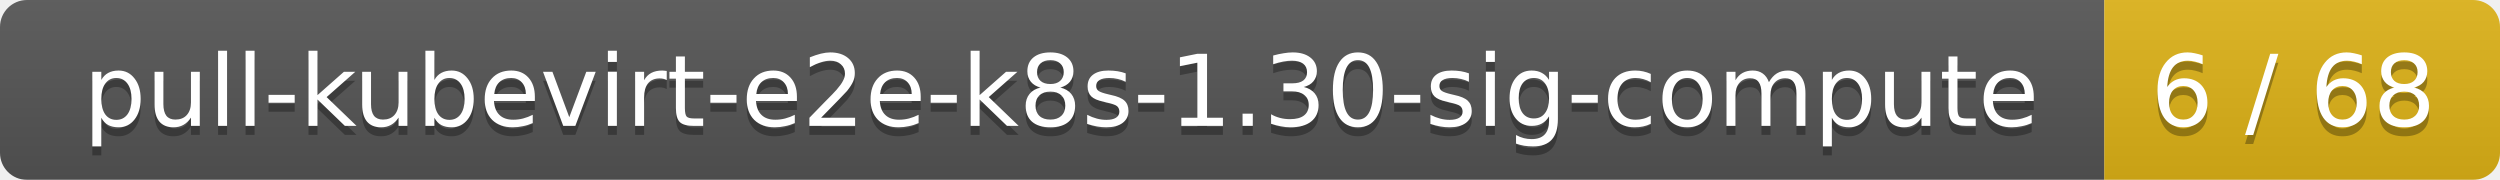
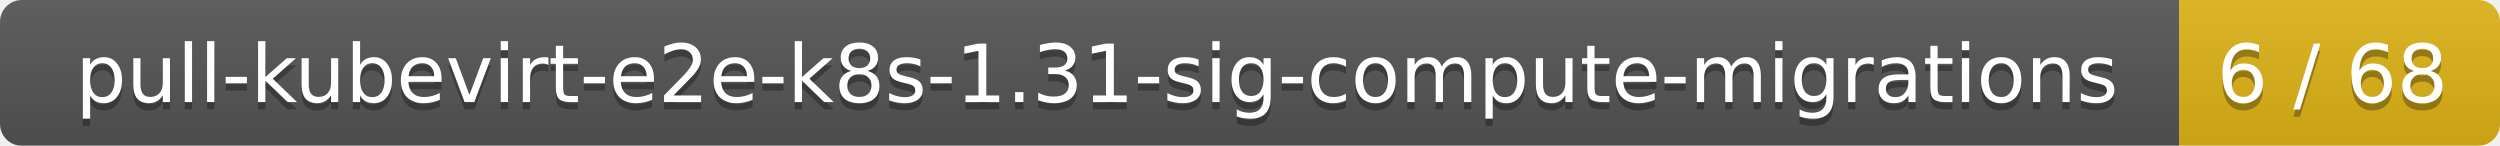
- <svg xmlns="http://www.w3.org/2000/svg" width="278" height="20">
+ <svg xmlns="http://www.w3.org/2000/svg" width="343" height="20">
  <linearGradient id="smooth" x2="0" y2="100%">
    <stop offset="0" stop-color="#bbb" stop-opacity=".1" />
    <stop offset="1" stop-opacity=".1" />
  </linearGradient>
  <mask id="round">
-     <rect width="278" height="20" rx="3" fill="#fff" />
+     <rect width="343" height="20" rx="3" fill="#fff" />
  </mask>
  <g mask="url(#round)">
-     <rect width="234" height="20" fill="#555" />
-     <rect x="234" width="44" height="20" fill="#dfb317" />
-     <rect width="278" height="20" fill="url(#smooth)" />
+     <rect width="299" height="20" fill="#555" />
+     <rect x="299" width="44" height="20" fill="#dfb317" />
+     <rect width="343" height="20" fill="url(#smooth)" />
  </g>
  <g fill="#fff" text-anchor="middle" font-family="DejaVu Sans,Verdana,Geneva,sans-serif" font-size="11">
-     <text x="118" y="15" fill="#010101" fill-opacity=".3">pull-kubevirt-e2e-k8s-1.30-sig-compute</text>
-     <text x="118" y="14">pull-kubevirt-e2e-k8s-1.30-sig-compute</text>
-     <text x="255" y="15" fill="#010101" fill-opacity=".3">6 / 68</text>
-     <text x="255" y="14">6 / 68</text>
+     <text x="150.5" y="15" fill="#010101" fill-opacity=".3">pull-kubevirt-e2e-k8s-1.31-sig-compute-migrations</text>
+     <text x="150.5" y="14">pull-kubevirt-e2e-k8s-1.31-sig-compute-migrations</text>
+     <text x="320" y="15" fill="#010101" fill-opacity=".3">6 / 68</text>
+     <text x="320" y="14">6 / 68</text>
  </g>
</svg>
